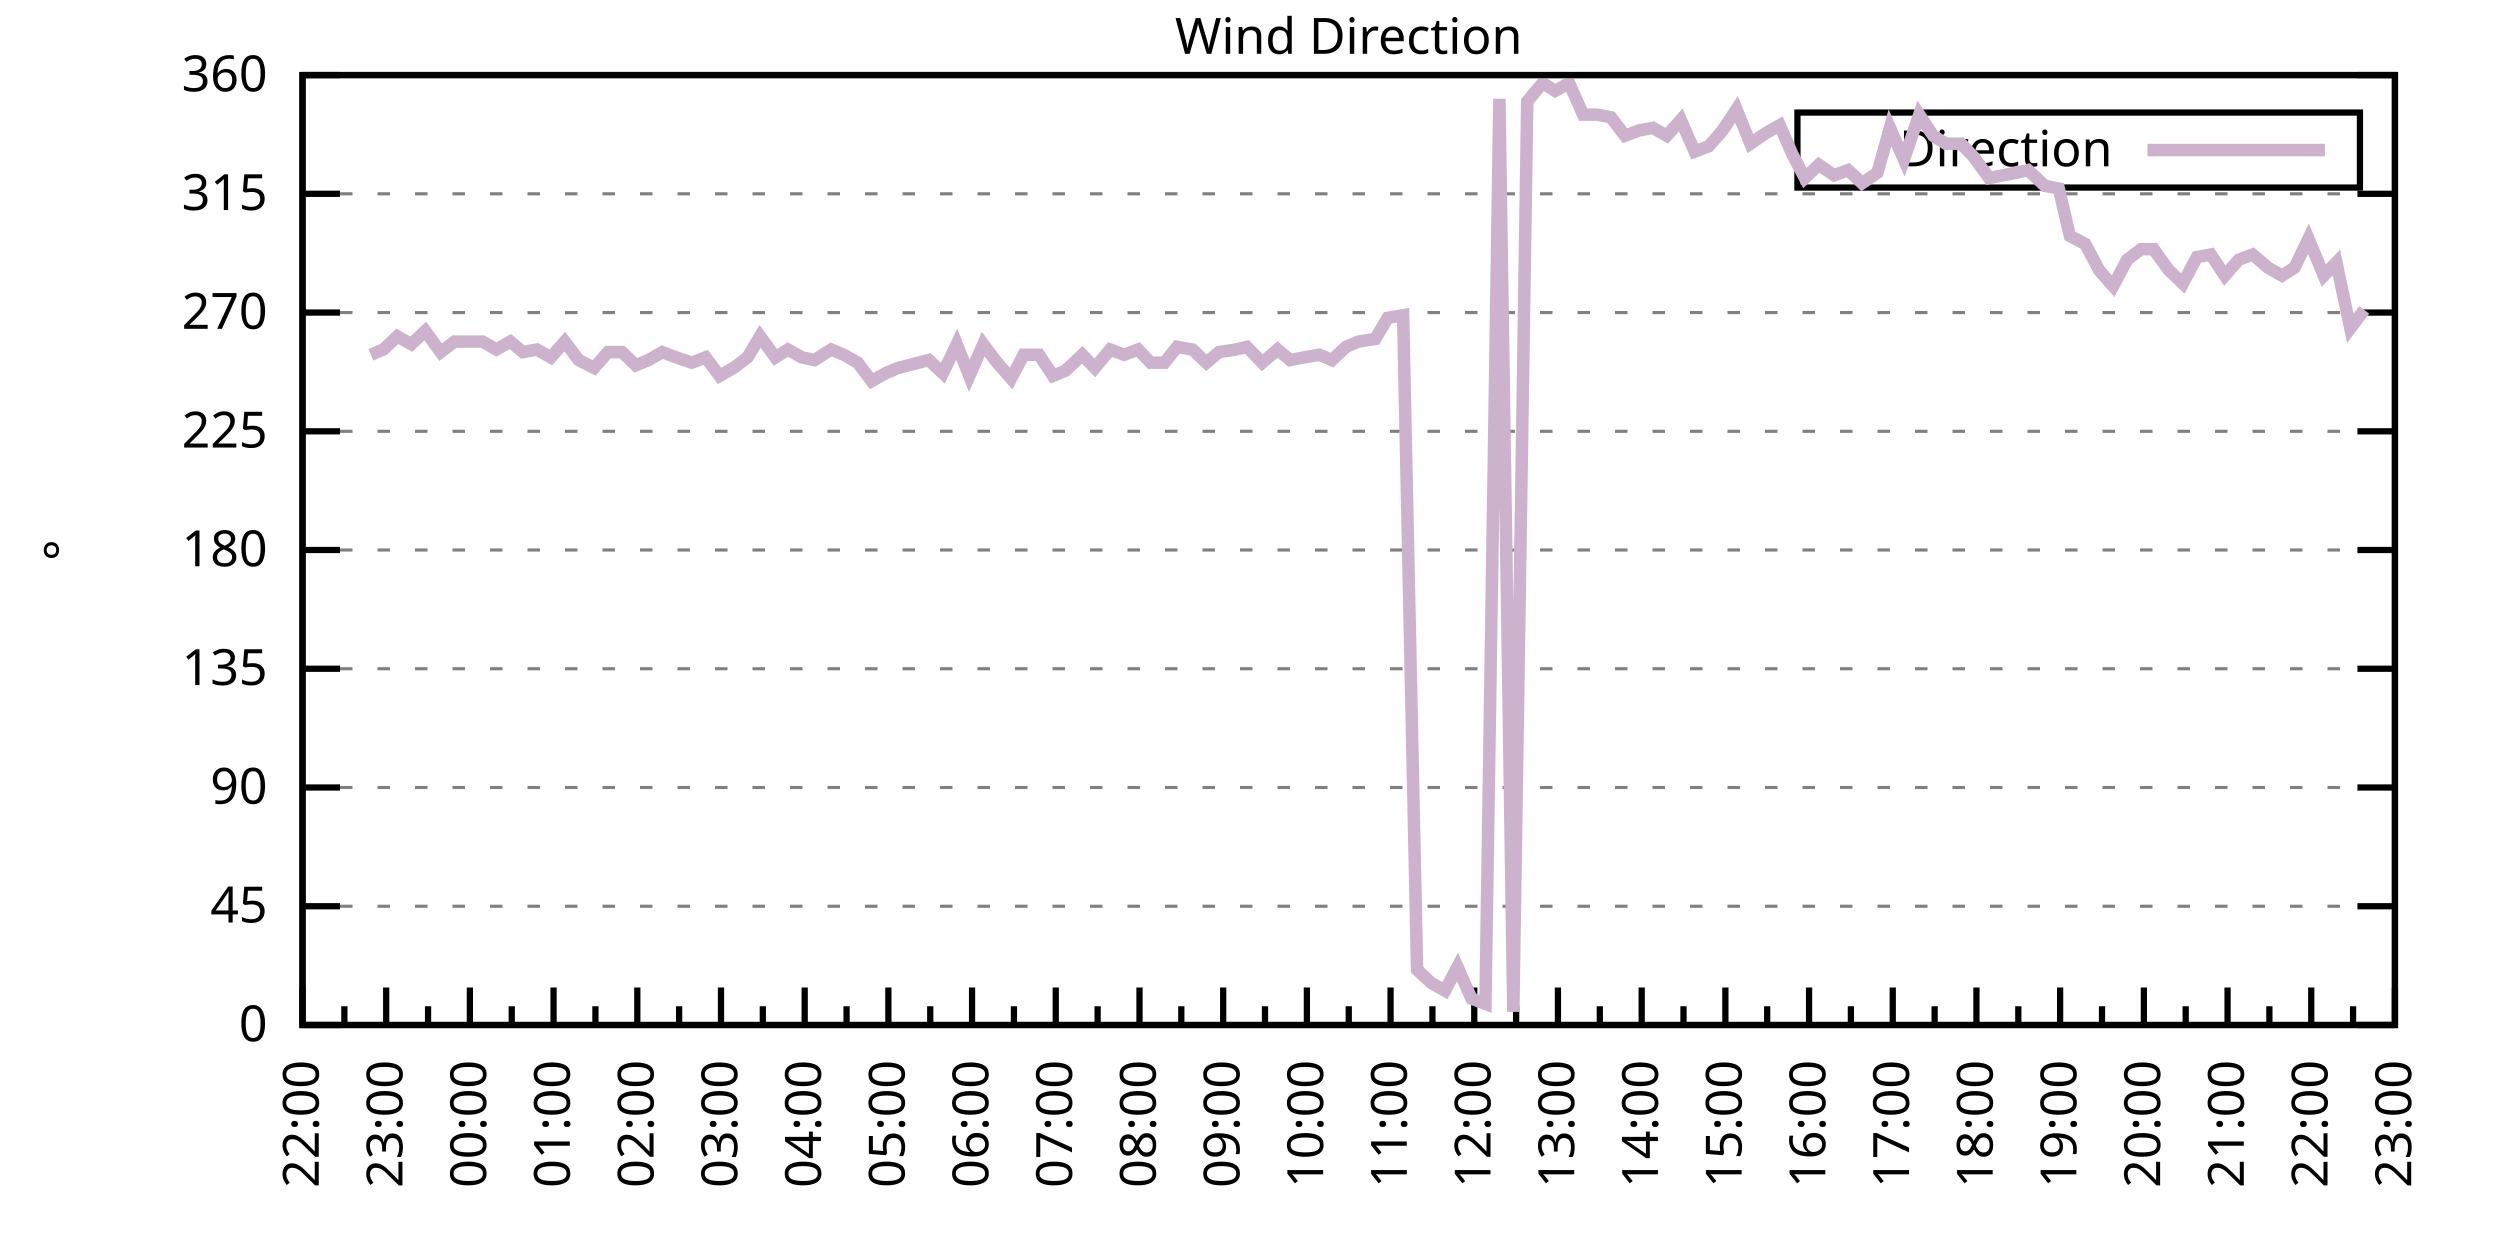
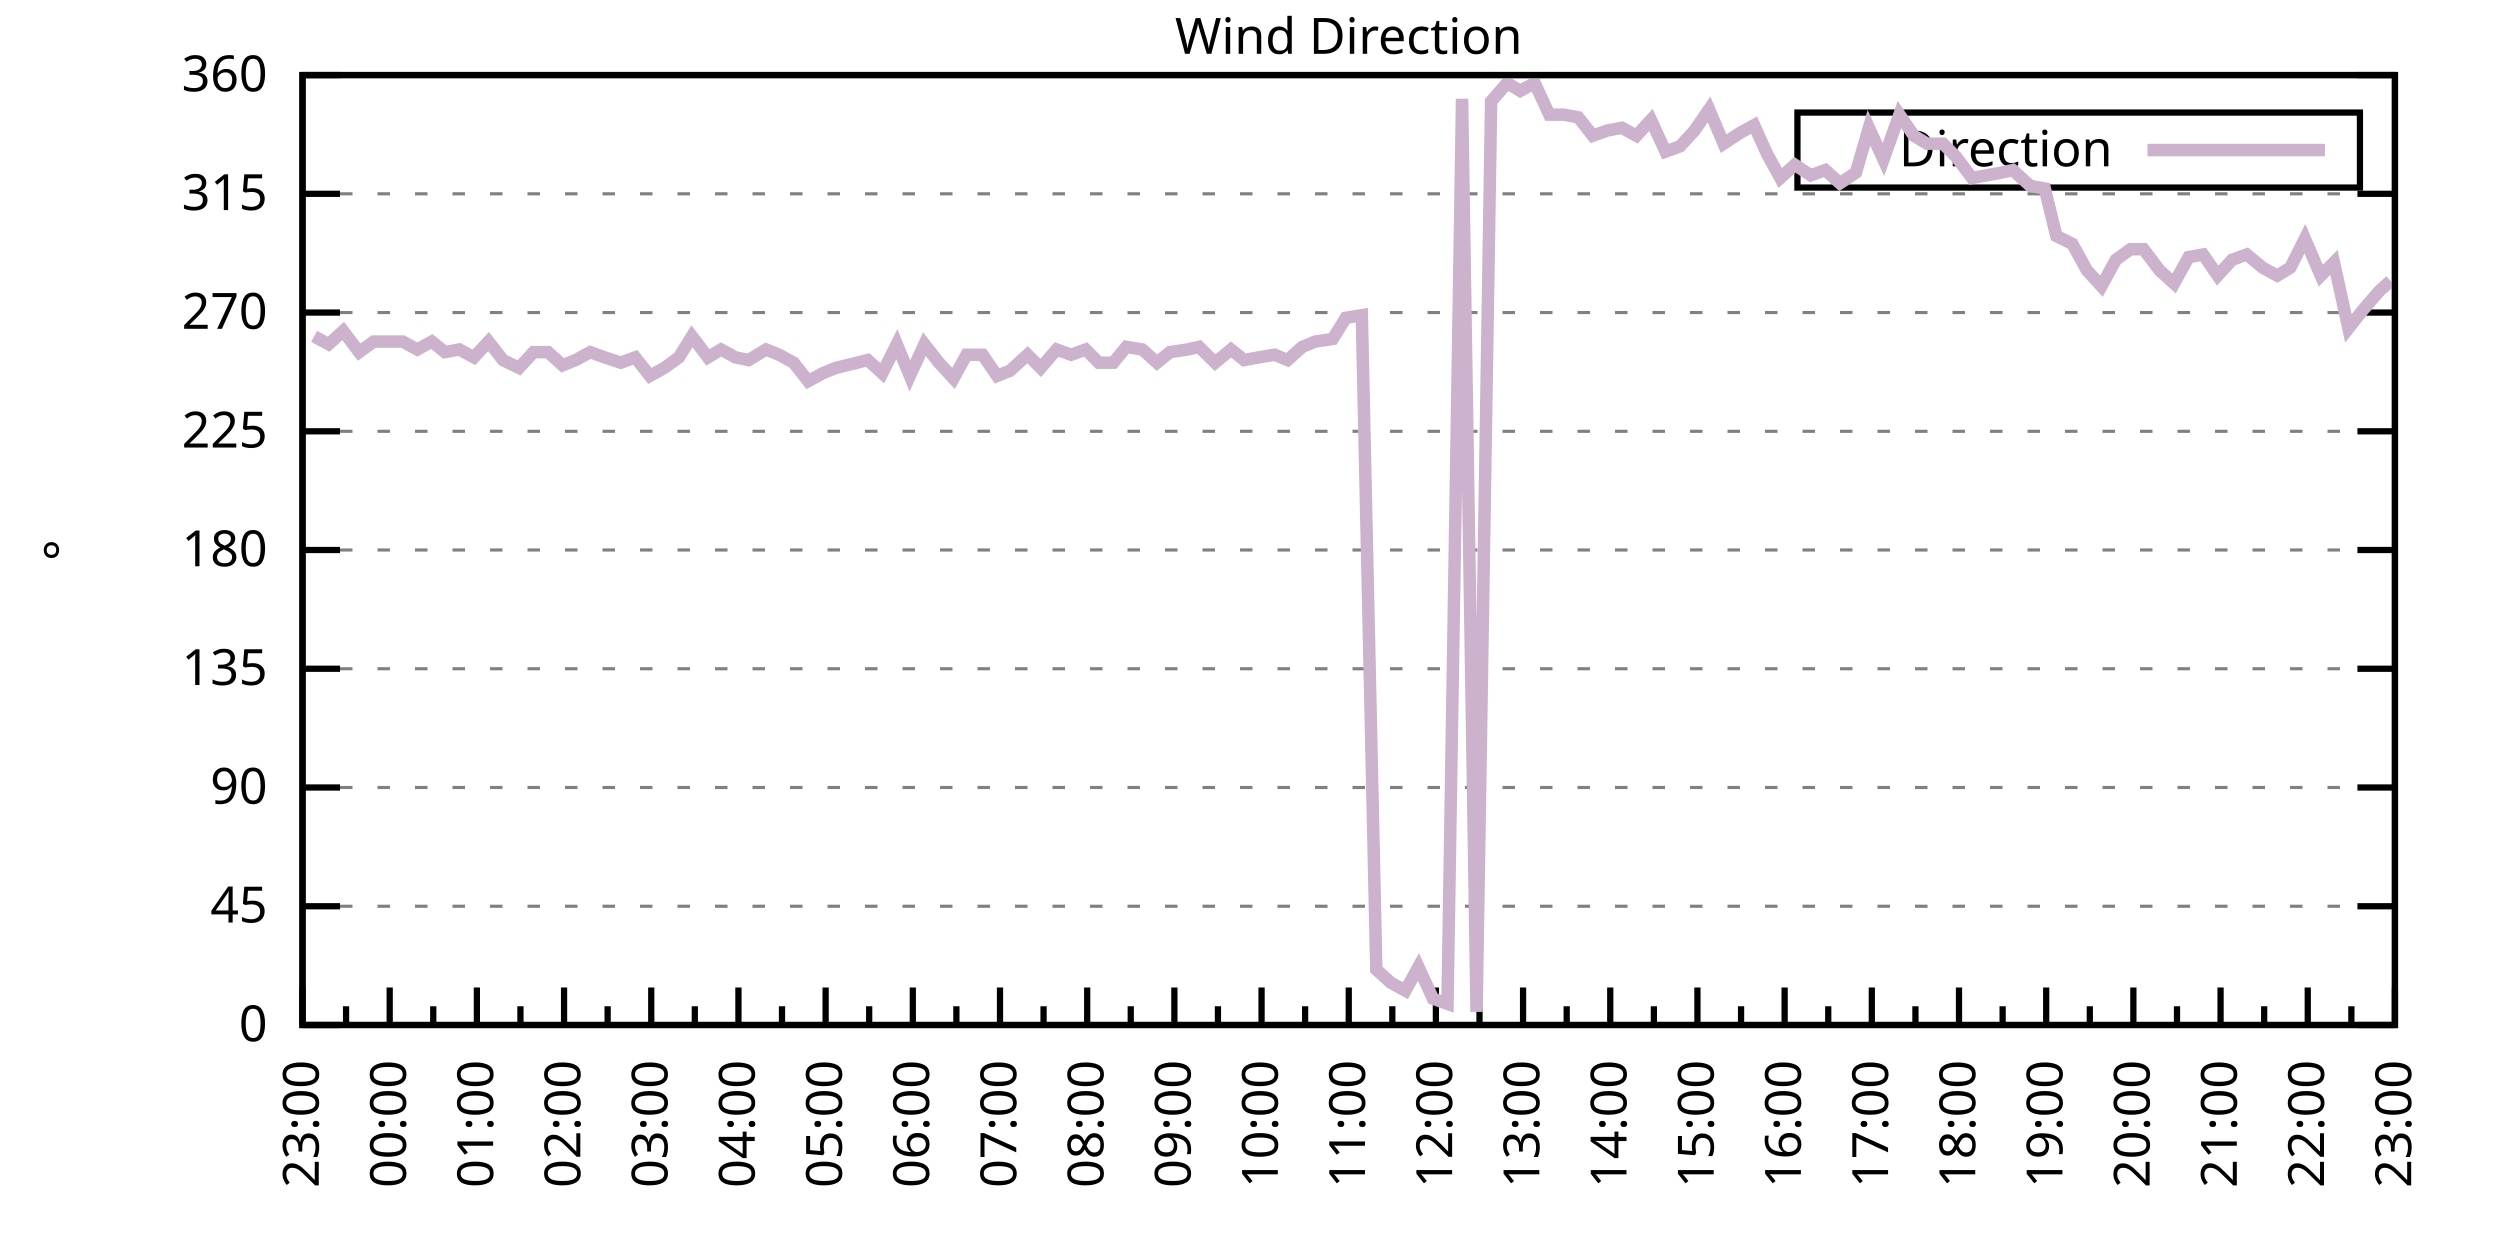
<svg xmlns="http://www.w3.org/2000/svg" xmlns:xlink="http://www.w3.org/1999/xlink" width="400" height="200" viewBox="0 0 400 200">
  <g id="gnuplot_canvas">
    <rect x="0" y="0" width="400" height="200" fill="none" />
    <defs>
      <circle id="gpDot" r="0.5" stroke-width="0.5" stroke="currentColor" />
      <path id="gpPt0" stroke-width="0.333" stroke="currentColor" d="M-1,0 h2 M0,-1 v2" />
      <path id="gpPt1" stroke-width="0.333" stroke="currentColor" d="M-1,-1 L1,1 M1,-1 L-1,1" />
      <path id="gpPt2" stroke-width="0.333" stroke="currentColor" d="M-1,0 L1,0 M0,-1 L0,1 M-1,-1 L1,1 M-1,1 L1,-1" />
      <rect id="gpPt3" stroke-width="0.333" stroke="currentColor" x="-1" y="-1" width="2" height="2" />
      <rect id="gpPt4" stroke-width="0.333" stroke="currentColor" fill="currentColor" x="-1" y="-1" width="2" height="2" />
      <circle id="gpPt5" stroke-width="0.333" stroke="currentColor" cx="0" cy="0" r="1" />
      <use xlink:href="#gpPt5" id="gpPt6" fill="currentColor" stroke="none" />
      <path id="gpPt7" stroke-width="0.333" stroke="currentColor" d="M0,-1.33 L-1.33,0.67 L1.33,0.67 z" />
      <use xlink:href="#gpPt7" id="gpPt8" fill="currentColor" stroke="none" />
      <use xlink:href="#gpPt7" id="gpPt9" stroke="currentColor" transform="rotate(180)" />
      <use xlink:href="#gpPt9" id="gpPt10" fill="currentColor" stroke="none" />
      <use xlink:href="#gpPt3" id="gpPt11" stroke="currentColor" transform="rotate(45)" />
      <use xlink:href="#gpPt11" id="gpPt12" fill="currentColor" stroke="none" />
      <path id="gpPt13" stroke-width="0.333" stroke="currentColor" d="M0,1.330 L1.265,0.411 L0.782,-1.067 L-0.782,-1.076 L-1.265,0.411 z" />
      <use xlink:href="#gpPt13" id="gpPt14" fill="currentColor" stroke="none" />
      <filter id="textbox" filterUnits="objectBoundingBox" x="0" y="0" height="1" width="1">
        <feFlood flood-color="white" flood-opacity="1" result="bgnd" />
        <feComposite in="SourceGraphic" in2="bgnd" operator="atop" />
      </filter>
      <filter id="greybox" filterUnits="objectBoundingBox" x="0" y="0" height="1" width="1">
        <feFlood flood-color="lightgrey" flood-opacity="1" result="grey" />
        <feComposite in="SourceGraphic" in2="grey" operator="atop" />
      </filter>
    </defs>
    <g fill="none" color="white" stroke="currentColor" stroke-width="1.00" stroke-linecap="butt" stroke-linejoin="miter">
</g>
    <g fill="none" color="black" stroke="currentColor" stroke-width="1.00" stroke-linecap="butt" stroke-linejoin="miter">
      <g stroke="none" shape-rendering="crispEdges">
        <polygon fill="rgb(255, 255, 255)" points="48.40,164.00 383.18,164.00 383.18,12.02 48.40,12.02 " />
      </g>
    </g>
    <g fill="none" color="black" stroke="currentColor" stroke-width="1.00" stroke-linecap="butt" stroke-linejoin="miter">
</g>
    <g fill="none" color="black" stroke="black" stroke-width="0.50" stroke-linecap="butt" stroke-linejoin="miter">
</g>
    <g fill="none" color="gray" stroke="currentColor" stroke-width="0.50" stroke-linecap="butt" stroke-linejoin="miter">
      <path stroke="gray" stroke-dasharray="2,4" class="gridline" d="M48.40,164.00 L383.19,164.00  " />
    </g>
    <g fill="none" color="gray" stroke="gray" stroke-width="1.00" stroke-linecap="butt" stroke-linejoin="miter">
</g>
    <g fill="none" color="black" stroke="currentColor" stroke-width="1.00" stroke-linecap="butt" stroke-linejoin="miter">
      <path stroke="black" d="M48.40,164.00 L54.40,164.00 M383.19,164.00 L377.19,164.00  " />
      <g transform="translate(42.80,166.60)" stroke="none" fill="black" font-family="Sans" font-size="8.00" text-anchor="end">
        <text>
          <tspan font-family="Sans"> 0</tspan>
        </text>
      </g>
    </g>
    <g fill="none" color="black" stroke="currentColor" stroke-width="1.00" stroke-linecap="butt" stroke-linejoin="miter">
</g>
    <g fill="none" color="black" stroke="black" stroke-width="0.50" stroke-linecap="butt" stroke-linejoin="miter">
</g>
    <g fill="none" color="gray" stroke="currentColor" stroke-width="0.50" stroke-linecap="butt" stroke-linejoin="miter">
      <path stroke="gray" stroke-dasharray="2,4" class="gridline" d="M48.40,145.00 L383.19,145.00  " />
    </g>
    <g fill="none" color="gray" stroke="gray" stroke-width="1.00" stroke-linecap="butt" stroke-linejoin="miter">
</g>
    <g fill="none" color="black" stroke="currentColor" stroke-width="1.00" stroke-linecap="butt" stroke-linejoin="miter">
      <path stroke="black" d="M48.40,145.00 L54.40,145.00 M383.19,145.00 L377.19,145.00  " />
      <g transform="translate(42.80,147.60)" stroke="none" fill="black" font-family="Sans" font-size="8.00" text-anchor="end">
        <text>
          <tspan font-family="Sans"> 45</tspan>
        </text>
      </g>
    </g>
    <g fill="none" color="black" stroke="currentColor" stroke-width="1.00" stroke-linecap="butt" stroke-linejoin="miter">
</g>
    <g fill="none" color="black" stroke="black" stroke-width="0.50" stroke-linecap="butt" stroke-linejoin="miter">
</g>
    <g fill="none" color="gray" stroke="currentColor" stroke-width="0.50" stroke-linecap="butt" stroke-linejoin="miter">
      <path stroke="gray" stroke-dasharray="2,4" class="gridline" d="M48.40,126.00 L383.19,126.00  " />
    </g>
    <g fill="none" color="gray" stroke="gray" stroke-width="1.00" stroke-linecap="butt" stroke-linejoin="miter">
</g>
    <g fill="none" color="black" stroke="currentColor" stroke-width="1.00" stroke-linecap="butt" stroke-linejoin="miter">
      <path stroke="black" d="M48.40,126.00 L54.40,126.00 M383.19,126.00 L377.19,126.00  " />
      <g transform="translate(42.80,128.60)" stroke="none" fill="black" font-family="Sans" font-size="8.00" text-anchor="end">
        <text>
          <tspan font-family="Sans"> 90</tspan>
        </text>
      </g>
    </g>
    <g fill="none" color="black" stroke="currentColor" stroke-width="1.00" stroke-linecap="butt" stroke-linejoin="miter">
</g>
    <g fill="none" color="black" stroke="black" stroke-width="0.50" stroke-linecap="butt" stroke-linejoin="miter">
</g>
    <g fill="none" color="gray" stroke="currentColor" stroke-width="0.50" stroke-linecap="butt" stroke-linejoin="miter">
      <path stroke="gray" stroke-dasharray="2,4" class="gridline" d="M48.40,107.00 L383.19,107.00  " />
    </g>
    <g fill="none" color="gray" stroke="gray" stroke-width="1.00" stroke-linecap="butt" stroke-linejoin="miter">
</g>
    <g fill="none" color="black" stroke="currentColor" stroke-width="1.00" stroke-linecap="butt" stroke-linejoin="miter">
      <path stroke="black" d="M48.40,107.00 L54.40,107.00 M383.19,107.00 L377.19,107.00  " />
      <g transform="translate(42.80,109.60)" stroke="none" fill="black" font-family="Sans" font-size="8.00" text-anchor="end">
        <text>
          <tspan font-family="Sans"> 135</tspan>
        </text>
      </g>
    </g>
    <g fill="none" color="black" stroke="currentColor" stroke-width="1.00" stroke-linecap="butt" stroke-linejoin="miter">
</g>
    <g fill="none" color="black" stroke="black" stroke-width="0.50" stroke-linecap="butt" stroke-linejoin="miter">
</g>
    <g fill="none" color="gray" stroke="currentColor" stroke-width="0.50" stroke-linecap="butt" stroke-linejoin="miter">
      <path stroke="gray" stroke-dasharray="2,4" class="gridline" d="M48.40,88.00 L383.19,88.00  " />
    </g>
    <g fill="none" color="gray" stroke="gray" stroke-width="1.00" stroke-linecap="butt" stroke-linejoin="miter">
</g>
    <g fill="none" color="black" stroke="currentColor" stroke-width="1.00" stroke-linecap="butt" stroke-linejoin="miter">
      <path stroke="black" d="M48.40,88.00 L54.40,88.00 M383.19,88.00 L377.19,88.00  " />
      <g transform="translate(42.80,90.60)" stroke="none" fill="black" font-family="Sans" font-size="8.00" text-anchor="end">
        <text>
          <tspan font-family="Sans"> 180</tspan>
        </text>
      </g>
    </g>
    <g fill="none" color="black" stroke="currentColor" stroke-width="1.00" stroke-linecap="butt" stroke-linejoin="miter">
</g>
    <g fill="none" color="black" stroke="black" stroke-width="0.50" stroke-linecap="butt" stroke-linejoin="miter">
</g>
    <g fill="none" color="gray" stroke="currentColor" stroke-width="0.50" stroke-linecap="butt" stroke-linejoin="miter">
      <path stroke="gray" stroke-dasharray="2,4" class="gridline" d="M48.40,69.01 L383.19,69.01  " />
    </g>
    <g fill="none" color="gray" stroke="gray" stroke-width="1.00" stroke-linecap="butt" stroke-linejoin="miter">
</g>
    <g fill="none" color="black" stroke="currentColor" stroke-width="1.00" stroke-linecap="butt" stroke-linejoin="miter">
      <path stroke="black" d="M48.40,69.01 L54.40,69.01 M383.19,69.01 L377.19,69.01  " />
      <g transform="translate(42.80,71.61)" stroke="none" fill="black" font-family="Sans" font-size="8.00" text-anchor="end">
        <text>
          <tspan font-family="Sans"> 225</tspan>
        </text>
      </g>
    </g>
    <g fill="none" color="black" stroke="currentColor" stroke-width="1.00" stroke-linecap="butt" stroke-linejoin="miter">
</g>
    <g fill="none" color="black" stroke="black" stroke-width="0.50" stroke-linecap="butt" stroke-linejoin="miter">
</g>
    <g fill="none" color="gray" stroke="currentColor" stroke-width="0.50" stroke-linecap="butt" stroke-linejoin="miter">
      <path stroke="gray" stroke-dasharray="2,4" class="gridline" d="M48.40,50.01 L383.19,50.01  " />
    </g>
    <g fill="none" color="gray" stroke="gray" stroke-width="1.00" stroke-linecap="butt" stroke-linejoin="miter">
</g>
    <g fill="none" color="black" stroke="currentColor" stroke-width="1.00" stroke-linecap="butt" stroke-linejoin="miter">
      <path stroke="black" d="M48.40,50.01 L54.40,50.01 M383.19,50.01 L377.19,50.01  " />
      <g transform="translate(42.80,52.61)" stroke="none" fill="black" font-family="Sans" font-size="8.00" text-anchor="end">
        <text>
          <tspan font-family="Sans"> 270</tspan>
        </text>
      </g>
    </g>
    <g fill="none" color="black" stroke="currentColor" stroke-width="1.00" stroke-linecap="butt" stroke-linejoin="miter">
</g>
    <g fill="none" color="black" stroke="black" stroke-width="0.50" stroke-linecap="butt" stroke-linejoin="miter">
</g>
    <g fill="none" color="gray" stroke="currentColor" stroke-width="0.50" stroke-linecap="butt" stroke-linejoin="miter">
      <path stroke="gray" stroke-dasharray="2,4" class="gridline" d="M48.40,31.01 L383.19,31.01  " />
    </g>
    <g fill="none" color="gray" stroke="gray" stroke-width="1.00" stroke-linecap="butt" stroke-linejoin="miter">
</g>
    <g fill="none" color="black" stroke="currentColor" stroke-width="1.00" stroke-linecap="butt" stroke-linejoin="miter">
      <path stroke="black" d="M48.40,31.01 L54.40,31.01 M383.19,31.01 L377.19,31.01  " />
      <g transform="translate(42.80,33.61)" stroke="none" fill="black" font-family="Sans" font-size="8.00" text-anchor="end">
        <text>
          <tspan font-family="Sans"> 315</tspan>
        </text>
      </g>
    </g>
    <g fill="none" color="black" stroke="currentColor" stroke-width="1.00" stroke-linecap="butt" stroke-linejoin="miter">
</g>
    <g fill="none" color="black" stroke="black" stroke-width="0.50" stroke-linecap="butt" stroke-linejoin="miter">
</g>
    <g fill="none" color="gray" stroke="currentColor" stroke-width="0.50" stroke-linecap="butt" stroke-linejoin="miter">
      <path stroke="gray" stroke-dasharray="2,4" class="gridline" d="M48.40,12.01 L383.19,12.01  " />
    </g>
    <g fill="none" color="gray" stroke="gray" stroke-width="1.00" stroke-linecap="butt" stroke-linejoin="miter">
</g>
    <g fill="none" color="black" stroke="currentColor" stroke-width="1.00" stroke-linecap="butt" stroke-linejoin="miter">
      <path stroke="black" d="M48.40,12.01 L54.40,12.01 M383.19,12.01 L377.19,12.01  " />
      <g transform="translate(42.80,14.61)" stroke="none" fill="black" font-family="Sans" font-size="8.00" text-anchor="end">
        <text>
          <tspan font-family="Sans"> 360</tspan>
        </text>
      </g>
    </g>
    <g fill="none" color="black" stroke="currentColor" stroke-width="1.00" stroke-linecap="butt" stroke-linejoin="miter">
      <path stroke="black" d="M48.40,164.00 L48.40,158.00  " />
      <g transform="translate(51.00,169.60) rotate(270)" stroke="none" fill="black" font-family="Sans" font-size="8.00" text-anchor="end">
        <text>
+           <tspan font-family="Sans">23:00</tspan>
+         </text>
+       </g>
+     </g>
+     <g fill="none" color="black" stroke="currentColor" stroke-width="1.00" stroke-linecap="butt" stroke-linejoin="miter">
+       <path stroke="black" d="M55.37,164.00 L55.37,161.00 M62.35,164.00 L62.35,158.00  " />
+       <g transform="translate(64.95,169.60) rotate(270)" stroke="none" fill="black" font-family="Sans" font-size="8.00" text-anchor="end">
+         <text>
+           <tspan font-family="Sans">00:00</tspan>
+         </text>
+       </g>
+     </g>
+     <g fill="none" color="black" stroke="currentColor" stroke-width="1.00" stroke-linecap="butt" stroke-linejoin="miter">
+       <path stroke="black" d="M69.32,164.00 L69.32,161.00 M76.30,164.00 L76.30,158.00  " />
+       <g transform="translate(78.90,169.60) rotate(270)" stroke="none" fill="black" font-family="Sans" font-size="8.00" text-anchor="end">
+         <text>
+           <tspan font-family="Sans">01:00</tspan>
+         </text>
+       </g>
+     </g>
+     <g fill="none" color="black" stroke="currentColor" stroke-width="1.00" stroke-linecap="butt" stroke-linejoin="miter">
+       <path stroke="black" d="M83.27,164.00 L83.27,161.00 M90.25,164.00 L90.25,158.00  " />
+       <g transform="translate(92.85,169.60) rotate(270)" stroke="none" fill="black" font-family="Sans" font-size="8.00" text-anchor="end">
+         <text>
+           <tspan font-family="Sans">02:00</tspan>
+         </text>
+       </g>
+     </g>
+     <g fill="none" color="black" stroke="currentColor" stroke-width="1.00" stroke-linecap="butt" stroke-linejoin="miter">
+       <path stroke="black" d="M97.22,164.00 L97.22,161.00 M104.20,164.00 L104.20,158.00  " />
+       <g transform="translate(106.80,169.60) rotate(270)" stroke="none" fill="black" font-family="Sans" font-size="8.00" text-anchor="end">
+         <text>
+           <tspan font-family="Sans">03:00</tspan>
+         </text>
+       </g>
+     </g>
+     <g fill="none" color="black" stroke="currentColor" stroke-width="1.00" stroke-linecap="butt" stroke-linejoin="miter">
+       <path stroke="black" d="M111.17,164.00 L111.17,161.00 M118.15,164.00 L118.15,158.00  " />
+       <g transform="translate(120.75,169.60) rotate(270)" stroke="none" fill="black" font-family="Sans" font-size="8.00" text-anchor="end">
+         <text>
+           <tspan font-family="Sans">04:00</tspan>
+         </text>
+       </g>
+     </g>
+     <g fill="none" color="black" stroke="currentColor" stroke-width="1.00" stroke-linecap="butt" stroke-linejoin="miter">
+       <path stroke="black" d="M125.12,164.00 L125.12,161.00 M132.10,164.00 L132.10,158.00  " />
+       <g transform="translate(134.70,169.60) rotate(270)" stroke="none" fill="black" font-family="Sans" font-size="8.00" text-anchor="end">
+         <text>
+           <tspan font-family="Sans">05:00</tspan>
+         </text>
+       </g>
+     </g>
+     <g fill="none" color="black" stroke="currentColor" stroke-width="1.00" stroke-linecap="butt" stroke-linejoin="miter">
+       <path stroke="black" d="M139.07,164.00 L139.07,161.00 M146.05,164.00 L146.05,158.00  " />
+       <g transform="translate(148.65,169.60) rotate(270)" stroke="none" fill="black" font-family="Sans" font-size="8.00" text-anchor="end">
+         <text>
+           <tspan font-family="Sans">06:00</tspan>
+         </text>
+       </g>
+     </g>
+     <g fill="none" color="black" stroke="currentColor" stroke-width="1.00" stroke-linecap="butt" stroke-linejoin="miter">
+       <path stroke="black" d="M153.02,164.00 L153.02,161.00 M160.00,164.00 L160.00,158.00  " />
+       <g transform="translate(162.60,169.60) rotate(270)" stroke="none" fill="black" font-family="Sans" font-size="8.00" text-anchor="end">
+         <text>
+           <tspan font-family="Sans">07:00</tspan>
+         </text>
+       </g>
+     </g>
+     <g fill="none" color="black" stroke="currentColor" stroke-width="1.00" stroke-linecap="butt" stroke-linejoin="miter">
+       <path stroke="black" d="M166.97,164.00 L166.97,161.00 M173.95,164.00 L173.95,158.00  " />
+       <g transform="translate(176.55,169.60) rotate(270)" stroke="none" fill="black" font-family="Sans" font-size="8.00" text-anchor="end">
+         <text>
+           <tspan font-family="Sans">08:00</tspan>
+         </text>
+       </g>
+     </g>
+     <g fill="none" color="black" stroke="currentColor" stroke-width="1.00" stroke-linecap="butt" stroke-linejoin="miter">
+       <path stroke="black" d="M180.92,164.00 L180.92,161.00 M187.90,164.00 L187.90,158.00  " />
+       <g transform="translate(190.50,169.60) rotate(270)" stroke="none" fill="black" font-family="Sans" font-size="8.00" text-anchor="end">
+         <text>
+           <tspan font-family="Sans">09:00</tspan>
+         </text>
+       </g>
+     </g>
+     <g fill="none" color="black" stroke="currentColor" stroke-width="1.00" stroke-linecap="butt" stroke-linejoin="miter">
+       <path stroke="black" d="M194.87,164.00 L194.87,161.00 M201.85,164.00 L201.85,158.00  " />
+       <g transform="translate(204.45,169.60) rotate(270)" stroke="none" fill="black" font-family="Sans" font-size="8.00" text-anchor="end">
+         <text>
+           <tspan font-family="Sans">10:00</tspan>
+         </text>
+       </g>
+     </g>
+     <g fill="none" color="black" stroke="currentColor" stroke-width="1.00" stroke-linecap="butt" stroke-linejoin="miter">
+       <path stroke="black" d="M208.82,164.00 L208.82,161.00 M215.80,164.00 L215.80,158.00  " />
+       <g transform="translate(218.40,169.60) rotate(270)" stroke="none" fill="black" font-family="Sans" font-size="8.00" text-anchor="end">
+         <text>
+           <tspan font-family="Sans">11:00</tspan>
+         </text>
+       </g>
+     </g>
+     <g fill="none" color="black" stroke="currentColor" stroke-width="1.00" stroke-linecap="butt" stroke-linejoin="miter">
+       <path stroke="black" d="M222.77,164.00 L222.77,161.00 M229.74,164.00 L229.74,158.00  " />
+       <g transform="translate(232.34,169.60) rotate(270)" stroke="none" fill="black" font-family="Sans" font-size="8.00" text-anchor="end">
+         <text>
+           <tspan font-family="Sans">12:00</tspan>
+         </text>
+       </g>
+     </g>
+     <g fill="none" color="black" stroke="currentColor" stroke-width="1.00" stroke-linecap="butt" stroke-linejoin="miter">
+       <path stroke="black" d="M236.72,164.00 L236.72,161.00 M243.69,164.00 L243.69,158.00  " />
+       <g transform="translate(246.29,169.60) rotate(270)" stroke="none" fill="black" font-family="Sans" font-size="8.00" text-anchor="end">
+         <text>
+           <tspan font-family="Sans">13:00</tspan>
+         </text>
+       </g>
+     </g>
+     <g fill="none" color="black" stroke="currentColor" stroke-width="1.00" stroke-linecap="butt" stroke-linejoin="miter">
+       <path stroke="black" d="M250.67,164.00 L250.67,161.00 M257.64,164.00 L257.64,158.00  " />
+       <g transform="translate(260.24,169.60) rotate(270)" stroke="none" fill="black" font-family="Sans" font-size="8.00" text-anchor="end">
+         <text>
+           <tspan font-family="Sans">14:00</tspan>
+         </text>
+       </g>
+     </g>
+     <g fill="none" color="black" stroke="currentColor" stroke-width="1.00" stroke-linecap="butt" stroke-linejoin="miter">
+       <path stroke="black" d="M264.62,164.00 L264.62,161.00 M271.59,164.00 L271.59,158.00  " />
+       <g transform="translate(274.19,169.60) rotate(270)" stroke="none" fill="black" font-family="Sans" font-size="8.00" text-anchor="end">
+         <text>
+           <tspan font-family="Sans">15:00</tspan>
+         </text>
+       </g>
+     </g>
+     <g fill="none" color="black" stroke="currentColor" stroke-width="1.00" stroke-linecap="butt" stroke-linejoin="miter">
+       <path stroke="black" d="M278.57,164.00 L278.57,161.00 M285.54,164.00 L285.54,158.00  " />
+       <g transform="translate(288.14,169.60) rotate(270)" stroke="none" fill="black" font-family="Sans" font-size="8.00" text-anchor="end">
+         <text>
+           <tspan font-family="Sans">16:00</tspan>
+         </text>
+       </g>
+     </g>
+     <g fill="none" color="black" stroke="currentColor" stroke-width="1.00" stroke-linecap="butt" stroke-linejoin="miter">
+       <path stroke="black" d="M292.52,164.00 L292.52,161.00 M299.49,164.00 L299.49,158.00  " />
+       <g transform="translate(302.09,169.60) rotate(270)" stroke="none" fill="black" font-family="Sans" font-size="8.00" text-anchor="end">
+         <text>
+           <tspan font-family="Sans">17:00</tspan>
+         </text>
+       </g>
+     </g>
+     <g fill="none" color="black" stroke="currentColor" stroke-width="1.00" stroke-linecap="butt" stroke-linejoin="miter">
+       <path stroke="black" d="M306.47,164.00 L306.47,161.00 M313.44,164.00 L313.44,158.00  " />
+       <g transform="translate(316.04,169.60) rotate(270)" stroke="none" fill="black" font-family="Sans" font-size="8.00" text-anchor="end">
+         <text>
+           <tspan font-family="Sans">18:00</tspan>
+         </text>
+       </g>
+     </g>
+     <g fill="none" color="black" stroke="currentColor" stroke-width="1.00" stroke-linecap="butt" stroke-linejoin="miter">
+       <path stroke="black" d="M320.42,164.00 L320.42,161.00 M327.39,164.00 L327.39,158.00  " />
+       <g transform="translate(329.99,169.60) rotate(270)" stroke="none" fill="black" font-family="Sans" font-size="8.00" text-anchor="end">
+         <text>
+           <tspan font-family="Sans">19:00</tspan>
+         </text>
+       </g>
+     </g>
+     <g fill="none" color="black" stroke="currentColor" stroke-width="1.00" stroke-linecap="butt" stroke-linejoin="miter">
+       <path stroke="black" d="M334.37,164.00 L334.37,161.00 M341.34,164.00 L341.34,158.00  " />
+       <g transform="translate(343.94,169.60) rotate(270)" stroke="none" fill="black" font-family="Sans" font-size="8.00" text-anchor="end">
+         <text>
+           <tspan font-family="Sans">20:00</tspan>
+         </text>
+       </g>
+     </g>
+     <g fill="none" color="black" stroke="currentColor" stroke-width="1.00" stroke-linecap="butt" stroke-linejoin="miter">
+       <path stroke="black" d="M348.32,164.00 L348.32,161.00 M355.29,164.00 L355.29,158.00  " />
+       <g transform="translate(357.89,169.60) rotate(270)" stroke="none" fill="black" font-family="Sans" font-size="8.00" text-anchor="end">
+         <text>
+           <tspan font-family="Sans">21:00</tspan>
+         </text>
+       </g>
+     </g>
+     <g fill="none" color="black" stroke="currentColor" stroke-width="1.00" stroke-linecap="butt" stroke-linejoin="miter">
+       <path stroke="black" d="M362.27,164.00 L362.27,161.00 M369.24,164.00 L369.24,158.00  " />
+       <g transform="translate(371.84,169.60) rotate(270)" stroke="none" fill="black" font-family="Sans" font-size="8.00" text-anchor="end">
+         <text>
          <tspan font-family="Sans">22:00</tspan>
        </text>
      </g>
    </g>
    <g fill="none" color="black" stroke="currentColor" stroke-width="1.00" stroke-linecap="butt" stroke-linejoin="miter">
-       <path stroke="black" d="M55.10,164.00 L55.10,161.00 M61.79,164.00 L61.79,158.00  " />
-       <g transform="translate(64.39,169.60) rotate(270)" stroke="none" fill="black" font-family="Sans" font-size="8.00" text-anchor="end">
-         <text>
-           <tspan font-family="Sans">23:00</tspan>
-         </text>
-       </g>
-     </g>
-     <g fill="none" color="black" stroke="currentColor" stroke-width="1.00" stroke-linecap="butt" stroke-linejoin="miter">
-       <path stroke="black" d="M68.49,164.00 L68.49,161.00 M75.18,164.00 L75.18,158.00  " />
-       <g transform="translate(77.78,169.60) rotate(270)" stroke="none" fill="black" font-family="Sans" font-size="8.00" text-anchor="end">
-         <text>
-           <tspan font-family="Sans">00:00</tspan>
-         </text>
-       </g>
-     </g>
-     <g fill="none" color="black" stroke="currentColor" stroke-width="1.00" stroke-linecap="butt" stroke-linejoin="miter">
-       <path stroke="black" d="M81.88,164.00 L81.88,161.00 M88.57,164.00 L88.57,158.00  " />
-       <g transform="translate(91.17,169.60) rotate(270)" stroke="none" fill="black" font-family="Sans" font-size="8.00" text-anchor="end">
-         <text>
-           <tspan font-family="Sans">01:00</tspan>
-         </text>
-       </g>
-     </g>
-     <g fill="none" color="black" stroke="currentColor" stroke-width="1.00" stroke-linecap="butt" stroke-linejoin="miter">
-       <path stroke="black" d="M95.27,164.00 L95.27,161.00 M101.97,164.00 L101.97,158.00  " />
-       <g transform="translate(104.57,169.60) rotate(270)" stroke="none" fill="black" font-family="Sans" font-size="8.00" text-anchor="end">
-         <text>
-           <tspan font-family="Sans">02:00</tspan>
-         </text>
-       </g>
-     </g>
-     <g fill="none" color="black" stroke="currentColor" stroke-width="1.00" stroke-linecap="butt" stroke-linejoin="miter">
-       <path stroke="black" d="M108.66,164.00 L108.66,161.00 M115.36,164.00 L115.36,158.00  " />
-       <g transform="translate(117.96,169.60) rotate(270)" stroke="none" fill="black" font-family="Sans" font-size="8.00" text-anchor="end">
-         <text>
-           <tspan font-family="Sans">03:00</tspan>
-         </text>
-       </g>
-     </g>
-     <g fill="none" color="black" stroke="currentColor" stroke-width="1.00" stroke-linecap="butt" stroke-linejoin="miter">
-       <path stroke="black" d="M122.05,164.00 L122.05,161.00 M128.75,164.00 L128.75,158.00  " />
-       <g transform="translate(131.35,169.60) rotate(270)" stroke="none" fill="black" font-family="Sans" font-size="8.00" text-anchor="end">
-         <text>
-           <tspan font-family="Sans">04:00</tspan>
-         </text>
-       </g>
-     </g>
-     <g fill="none" color="black" stroke="currentColor" stroke-width="1.00" stroke-linecap="butt" stroke-linejoin="miter">
-       <path stroke="black" d="M135.45,164.00 L135.45,161.00 M142.14,164.00 L142.14,158.00  " />
-       <g transform="translate(144.74,169.60) rotate(270)" stroke="none" fill="black" font-family="Sans" font-size="8.00" text-anchor="end">
-         <text>
-           <tspan font-family="Sans">05:00</tspan>
-         </text>
-       </g>
-     </g>
-     <g fill="none" color="black" stroke="currentColor" stroke-width="1.00" stroke-linecap="butt" stroke-linejoin="miter">
-       <path stroke="black" d="M148.84,164.00 L148.84,161.00 M155.53,164.00 L155.53,158.00  " />
-       <g transform="translate(158.13,169.60) rotate(270)" stroke="none" fill="black" font-family="Sans" font-size="8.00" text-anchor="end">
-         <text>
-           <tspan font-family="Sans">06:00</tspan>
-         </text>
-       </g>
-     </g>
-     <g fill="none" color="black" stroke="currentColor" stroke-width="1.00" stroke-linecap="butt" stroke-linejoin="miter">
-       <path stroke="black" d="M162.23,164.00 L162.23,161.00 M168.92,164.00 L168.92,158.00  " />
-       <g transform="translate(171.52,169.60) rotate(270)" stroke="none" fill="black" font-family="Sans" font-size="8.00" text-anchor="end">
-         <text>
-           <tspan font-family="Sans">07:00</tspan>
-         </text>
-       </g>
-     </g>
-     <g fill="none" color="black" stroke="currentColor" stroke-width="1.00" stroke-linecap="butt" stroke-linejoin="miter">
-       <path stroke="black" d="M175.62,164.00 L175.62,161.00 M182.32,164.00 L182.32,158.00  " />
-       <g transform="translate(184.92,169.60) rotate(270)" stroke="none" fill="black" font-family="Sans" font-size="8.00" text-anchor="end">
-         <text>
-           <tspan font-family="Sans">08:00</tspan>
-         </text>
-       </g>
-     </g>
-     <g fill="none" color="black" stroke="currentColor" stroke-width="1.00" stroke-linecap="butt" stroke-linejoin="miter">
-       <path stroke="black" d="M189.01,164.00 L189.01,161.00 M195.71,164.00 L195.71,158.00  " />
-       <g transform="translate(198.31,169.60) rotate(270)" stroke="none" fill="black" font-family="Sans" font-size="8.00" text-anchor="end">
-         <text>
-           <tspan font-family="Sans">09:00</tspan>
-         </text>
-       </g>
-     </g>
-     <g fill="none" color="black" stroke="currentColor" stroke-width="1.00" stroke-linecap="butt" stroke-linejoin="miter">
-       <path stroke="black" d="M202.40,164.00 L202.40,161.00 M209.10,164.00 L209.10,158.00  " />
-       <g transform="translate(211.70,169.60) rotate(270)" stroke="none" fill="black" font-family="Sans" font-size="8.00" text-anchor="end">
-         <text>
-           <tspan font-family="Sans">10:00</tspan>
-         </text>
-       </g>
-     </g>
-     <g fill="none" color="black" stroke="currentColor" stroke-width="1.00" stroke-linecap="butt" stroke-linejoin="miter">
-       <path stroke="black" d="M215.80,164.00 L215.80,161.00 M222.49,164.00 L222.49,158.00  " />
-       <g transform="translate(225.09,169.60) rotate(270)" stroke="none" fill="black" font-family="Sans" font-size="8.00" text-anchor="end">
-         <text>
-           <tspan font-family="Sans">11:00</tspan>
-         </text>
-       </g>
-     </g>
-     <g fill="none" color="black" stroke="currentColor" stroke-width="1.00" stroke-linecap="butt" stroke-linejoin="miter">
-       <path stroke="black" d="M229.19,164.00 L229.19,161.00 M235.88,164.00 L235.88,158.00  " />
-       <g transform="translate(238.48,169.60) rotate(270)" stroke="none" fill="black" font-family="Sans" font-size="8.00" text-anchor="end">
-         <text>
-           <tspan font-family="Sans">12:00</tspan>
-         </text>
-       </g>
-     </g>
-     <g fill="none" color="black" stroke="currentColor" stroke-width="1.00" stroke-linecap="butt" stroke-linejoin="miter">
-       <path stroke="black" d="M242.58,164.00 L242.58,161.00 M249.27,164.00 L249.27,158.00  " />
-       <g transform="translate(251.87,169.60) rotate(270)" stroke="none" fill="black" font-family="Sans" font-size="8.00" text-anchor="end">
-         <text>
-           <tspan font-family="Sans">13:00</tspan>
-         </text>
-       </g>
-     </g>
-     <g fill="none" color="black" stroke="currentColor" stroke-width="1.00" stroke-linecap="butt" stroke-linejoin="miter">
-       <path stroke="black" d="M255.97,164.00 L255.97,161.00 M262.67,164.00 L262.67,158.00  " />
-       <g transform="translate(265.27,169.60) rotate(270)" stroke="none" fill="black" font-family="Sans" font-size="8.00" text-anchor="end">
-         <text>
-           <tspan font-family="Sans">14:00</tspan>
-         </text>
-       </g>
-     </g>
-     <g fill="none" color="black" stroke="currentColor" stroke-width="1.00" stroke-linecap="butt" stroke-linejoin="miter">
-       <path stroke="black" d="M269.36,164.00 L269.36,161.00 M276.06,164.00 L276.06,158.00  " />
-       <g transform="translate(278.66,169.60) rotate(270)" stroke="none" fill="black" font-family="Sans" font-size="8.00" text-anchor="end">
-         <text>
-           <tspan font-family="Sans">15:00</tspan>
-         </text>
-       </g>
-     </g>
-     <g fill="none" color="black" stroke="currentColor" stroke-width="1.00" stroke-linecap="butt" stroke-linejoin="miter">
-       <path stroke="black" d="M282.75,164.00 L282.75,161.00 M289.45,164.00 L289.45,158.00  " />
-       <g transform="translate(292.05,169.60) rotate(270)" stroke="none" fill="black" font-family="Sans" font-size="8.00" text-anchor="end">
-         <text>
-           <tspan font-family="Sans">16:00</tspan>
-         </text>
-       </g>
-     </g>
-     <g fill="none" color="black" stroke="currentColor" stroke-width="1.00" stroke-linecap="butt" stroke-linejoin="miter">
-       <path stroke="black" d="M296.14,164.00 L296.14,161.00 M302.84,164.00 L302.84,158.00  " />
-       <g transform="translate(305.44,169.60) rotate(270)" stroke="none" fill="black" font-family="Sans" font-size="8.00" text-anchor="end">
-         <text>
-           <tspan font-family="Sans">17:00</tspan>
-         </text>
-       </g>
-     </g>
-     <g fill="none" color="black" stroke="currentColor" stroke-width="1.00" stroke-linecap="butt" stroke-linejoin="miter">
-       <path stroke="black" d="M309.54,164.00 L309.54,161.00 M316.23,164.00 L316.23,158.00  " />
-       <g transform="translate(318.83,169.60) rotate(270)" stroke="none" fill="black" font-family="Sans" font-size="8.00" text-anchor="end">
-         <text>
-           <tspan font-family="Sans">18:00</tspan>
-         </text>
-       </g>
-     </g>
-     <g fill="none" color="black" stroke="currentColor" stroke-width="1.00" stroke-linecap="butt" stroke-linejoin="miter">
-       <path stroke="black" d="M322.93,164.00 L322.93,161.00 M329.62,164.00 L329.62,158.00  " />
-       <g transform="translate(332.22,169.60) rotate(270)" stroke="none" fill="black" font-family="Sans" font-size="8.00" text-anchor="end">
-         <text>
-           <tspan font-family="Sans">19:00</tspan>
-         </text>
-       </g>
-     </g>
-     <g fill="none" color="black" stroke="currentColor" stroke-width="1.00" stroke-linecap="butt" stroke-linejoin="miter">
-       <path stroke="black" d="M336.32,164.00 L336.32,161.00 M343.02,164.00 L343.02,158.00  " />
-       <g transform="translate(345.62,169.60) rotate(270)" stroke="none" fill="black" font-family="Sans" font-size="8.00" text-anchor="end">
-         <text>
-           <tspan font-family="Sans">20:00</tspan>
-         </text>
-       </g>
-     </g>
-     <g fill="none" color="black" stroke="currentColor" stroke-width="1.00" stroke-linecap="butt" stroke-linejoin="miter">
-       <path stroke="black" d="M349.71,164.00 L349.71,161.00 M356.41,164.00 L356.41,158.00  " />
-       <g transform="translate(359.01,169.60) rotate(270)" stroke="none" fill="black" font-family="Sans" font-size="8.00" text-anchor="end">
-         <text>
-           <tspan font-family="Sans">21:00</tspan>
-         </text>
-       </g>
-     </g>
-     <g fill="none" color="black" stroke="currentColor" stroke-width="1.00" stroke-linecap="butt" stroke-linejoin="miter">
-       <path stroke="black" d="M363.10,164.00 L363.10,161.00 M369.80,164.00 L369.80,158.00  " />
-       <g transform="translate(372.40,169.60) rotate(270)" stroke="none" fill="black" font-family="Sans" font-size="8.00" text-anchor="end">
-         <text>
-           <tspan font-family="Sans">22:00</tspan>
-         </text>
-       </g>
-     </g>
-     <g fill="none" color="black" stroke="currentColor" stroke-width="1.00" stroke-linecap="butt" stroke-linejoin="miter">
-       <path stroke="black" d="M376.49,164.00 L376.49,161.00 M383.19,164.00 L383.19,158.00  " />
+       <path stroke="black" d="M376.22,164.00 L376.22,161.00 M383.19,164.00 L383.19,158.00  " />
      <g transform="translate(385.79,169.60) rotate(270)" stroke="none" fill="black" font-family="Sans" font-size="8.00" text-anchor="end">
        <text>
          <tspan font-family="Sans">23:00</tspan>
        </text>
      </g>
    </g>
    <g fill="none" color="black" stroke="currentColor" stroke-width="1.00" stroke-linecap="butt" stroke-linejoin="miter">
</g>
    <g fill="none" color="black" stroke="currentColor" stroke-width="1.00" stroke-linecap="butt" stroke-linejoin="miter">
      <path stroke="black" d="M48.40,12.01 L48.40,164.00 L383.19,164.00 L383.19,12.01 L48.40,12.01 Z  " />
    </g>
    <g fill="none" color="black" stroke="currentColor" stroke-width="1.00" stroke-linecap="butt" stroke-linejoin="miter">
      <g transform="translate(12.80,88.01) rotate(270)" stroke="none" fill="black" font-family="Sans" font-size="8.00" text-anchor="middle">
        <text>
          <tspan font-family="Sans">°</tspan>
        </text>
      </g>
    </g>
    <g fill="none" color="black" stroke="currentColor" stroke-width="1.00" stroke-linecap="butt" stroke-linejoin="miter">
</g>
    <g fill="none" color="black" stroke="currentColor" stroke-width="1.00" stroke-linecap="butt" stroke-linejoin="miter">
      <path stroke="black" d="M287.59,30.01 L287.59,18.01 L377.59,18.01 L377.59,30.01 L287.59,30.01 Z  " />
    </g>
    <g id="Wind_direction_plot_1">
      <g fill="none" color="white" stroke="black" stroke-width="2.00" stroke-linecap="butt" stroke-linejoin="miter">
</g>
      <g fill="none" color="black" stroke="currentColor" stroke-width="2.00" stroke-linecap="butt" stroke-linejoin="miter">
        <g transform="translate(337.99,26.61)" stroke="none" fill="black" font-family="Sans" font-size="8.00" text-anchor="end">
          <text>
            <tspan font-family="Sans">Direction</tspan>
          </text>
        </g>
      </g>
      <g fill="none" color="black" stroke="currentColor" stroke-width="2.00" stroke-linecap="butt" stroke-linejoin="miter">
-         <path stroke="rgb(204, 178, 204)" d="M343.59,24.01 L371.99,24.01 M59.34,56.76 L61.35,55.92 L63.58,53.81 L65.81,55.07 L68.04,52.96 L70.50,56.34   L72.73,54.65 L74.96,54.65 L77.19,54.65 L79.42,55.92 L81.66,54.65 L83.66,56.34 L85.90,55.92 L88.13,57.18   L90.36,54.65 L92.59,57.61 L95.05,58.87 L97.28,56.34 L99.51,56.34 L101.74,58.45 L103.75,57.61 L105.98,56.34   L108.22,57.18 L110.67,58.03 L112.90,57.18 L115.13,60.14 L117.37,58.87 L119.60,57.18 L121.61,53.81 L124.06,57.18   L126.07,55.92 L128.30,57.18 L130.31,57.61 L132.99,55.92 L135.00,56.76 L137.23,58.03 L139.46,60.98 L141.69,59.72   L143.70,58.87 L148.61,57.61 L150.85,59.72 L153.08,55.07 L155.09,60.14 L157.32,55.07 L159.55,58.03 L161.78,60.56   L163.79,56.76 L166.25,56.76 L168.48,60.14 L170.49,59.30 L173.17,56.76 L175.17,58.87 L177.63,55.92 L179.86,56.76   L182.09,55.92 L184.10,58.03 L186.33,58.03 L188.34,55.50 L190.80,55.92 L193.03,58.03 L195.04,56.34 L197.72,55.92   L199.50,55.50 L201.96,58.03 L204.41,55.92 L206.42,57.61 L208.65,57.18 L211.11,56.76 L213.12,57.61 L215.35,55.50   L217.36,54.65 L220.04,54.23 L222.04,50.85 L224.50,50.43 L226.73,155.13 L228.96,157.24 L231.20,158.51 L233.20,154.71   L235.44,159.78 L237.67,160.62 L239.90,15.81 L242.13,161.89 L244.36,16.23 L246.82,13.28 L248.83,14.54 L251.06,13.28   L253.29,18.34 L255.52,18.34 L257.76,18.77 L259.99,21.72 L262.22,20.88 L264.45,20.45 L266.68,21.72 L268.92,19.19   L271.15,24.25 L273.38,23.41 L275.61,20.88 L277.84,17.50 L280.07,22.99 L282.53,21.30 L284.76,20.03 L286.77,24.68   L288.78,28.48 L291.01,26.36 L293.47,28.05 L295.70,27.21 L297.93,29.32 L300.39,27.63 L302.39,20.45 L304.63,25.52   L307.08,18.34 L309.31,21.72 L311.32,22.99 L313.78,22.99 L315.79,25.10 L318.24,28.48 L320.47,28.05 L322.70,27.63   L324.49,27.21 L327.17,29.74 L329.40,30.16 L331.19,37.76 L333.64,39.03 L335.87,43.25 L338.10,45.79 L340.34,41.56   L342.57,39.87 L344.58,39.87 L347.03,43.25 L349.26,45.36 L351.50,41.14 L353.73,40.72 L355.96,44.10 L358.19,41.56   L360.42,40.72 L362.88,42.83 L365.11,44.10 L367.12,42.83 L369.35,38.19 L371.81,44.10 L373.82,41.99 L376.05,52.54   L378.28,49.59  " />
+         <path stroke="rgb(204, 178, 204)" d="M343.59,24.01 L371.99,24.01 M50.26,53.81 L52.58,55.07 L54.91,52.96 L57.47,56.34 L59.79,54.65 L62.12,54.65   L64.44,54.65 L66.77,55.92 L69.09,54.65 L71.18,56.34 L73.51,55.92 L75.83,57.18 L78.16,54.65 L80.48,57.61   L83.04,58.87 L85.37,56.34 L87.69,56.34 L90.02,58.45 L92.11,57.61 L94.43,56.34 L96.76,57.18 L99.32,58.03   L101.64,57.18 L103.97,60.14 L106.29,58.87 L108.62,57.18 L110.71,53.81 L113.27,57.18 L115.36,55.92 L117.68,57.18   L119.78,57.61 L122.57,55.92 L124.66,56.76 L126.98,58.03 L129.31,60.98 L131.63,59.72 L133.72,58.87 L138.84,57.61   L141.16,59.72 L143.49,55.07 L145.58,60.14 L147.91,55.07 L150.23,58.03 L152.56,60.56 L154.65,56.76 L157.21,56.76   L159.53,60.14 L161.62,59.30 L164.41,56.76 L166.51,58.87 L169.06,55.92 L171.39,56.76 L173.71,55.92 L175.81,58.03   L178.13,58.03 L180.22,55.50 L182.78,55.92 L185.11,58.03 L187.20,56.34 L189.99,55.92 L191.85,55.50 L194.41,58.03   L196.96,55.92 L199.06,57.61 L201.38,57.18 L203.94,56.76 L206.03,57.61 L208.36,55.50 L210.45,54.65 L213.24,54.23   L215.33,50.85 L217.89,50.43 L220.21,155.13 L222.54,157.24 L224.86,158.51 L226.95,154.71 L229.28,159.78 L231.60,160.62   L233.93,15.81 L236.25,161.89 L238.58,16.23 L241.14,13.28 L243.23,14.54 L245.55,13.28 L247.88,18.34 L250.20,18.34   L252.53,18.77 L254.85,21.72 L257.18,20.88 L259.50,20.45 L261.83,21.72 L264.15,19.19 L266.48,24.25 L268.80,23.41   L271.13,20.88 L273.45,17.50 L275.78,22.99 L278.34,21.30 L280.66,20.03 L282.75,24.68 L284.85,28.48 L287.17,26.36   L289.73,28.05 L292.05,27.21 L294.38,29.32 L296.94,27.63 L299.03,20.45 L301.35,25.52 L303.91,18.34 L306.23,21.72   L308.33,22.99 L310.88,22.99 L312.98,25.10 L315.53,28.48 L317.86,28.05 L320.18,27.63 L322.04,27.21 L324.83,29.74   L327.16,30.16 L329.02,37.76 L331.58,39.03 L333.90,43.25 L336.23,45.79 L338.55,41.56 L340.88,39.87 L342.97,39.87   L345.53,43.25 L347.85,45.36 L350.18,41.14 L352.50,40.72 L354.83,44.10 L357.15,41.56 L359.48,40.72 L362.03,42.83   L364.36,44.10 L366.45,42.83 L368.78,38.19 L371.33,44.10 L373.43,41.99 L375.75,52.54 L378.08,49.59 L380.63,46.63   L382.49,44.94  " />
      </g>
    </g>
    <g fill="none" color="black" stroke="currentColor" stroke-width="2.00" stroke-linecap="butt" stroke-linejoin="miter">
</g>
    <g fill="none" color="black" stroke="black" stroke-width="1.00" stroke-linecap="butt" stroke-linejoin="miter">
</g>
    <g fill="none" color="black" stroke="currentColor" stroke-width="1.00" stroke-linecap="butt" stroke-linejoin="miter">
      <path stroke="black" d="M48.40,12.01 L48.40,164.00 L383.19,164.00 L383.19,12.01 L48.40,12.01 Z  " />
    </g>
    <g fill="none" color="black" stroke="currentColor" stroke-width="1.00" stroke-linecap="butt" stroke-linejoin="miter">
      <g transform="translate(215.79,8.61)" stroke="none" fill="black" font-family="Sans" font-size="8.00" text-anchor="middle">
        <text>
          <tspan font-family="Sans">Wind Direction</tspan>
        </text>
      </g>
    </g>
    <g fill="none" color="black" stroke="currentColor" stroke-width="1.00" stroke-linecap="butt" stroke-linejoin="miter">
</g>
  </g>
</svg>
